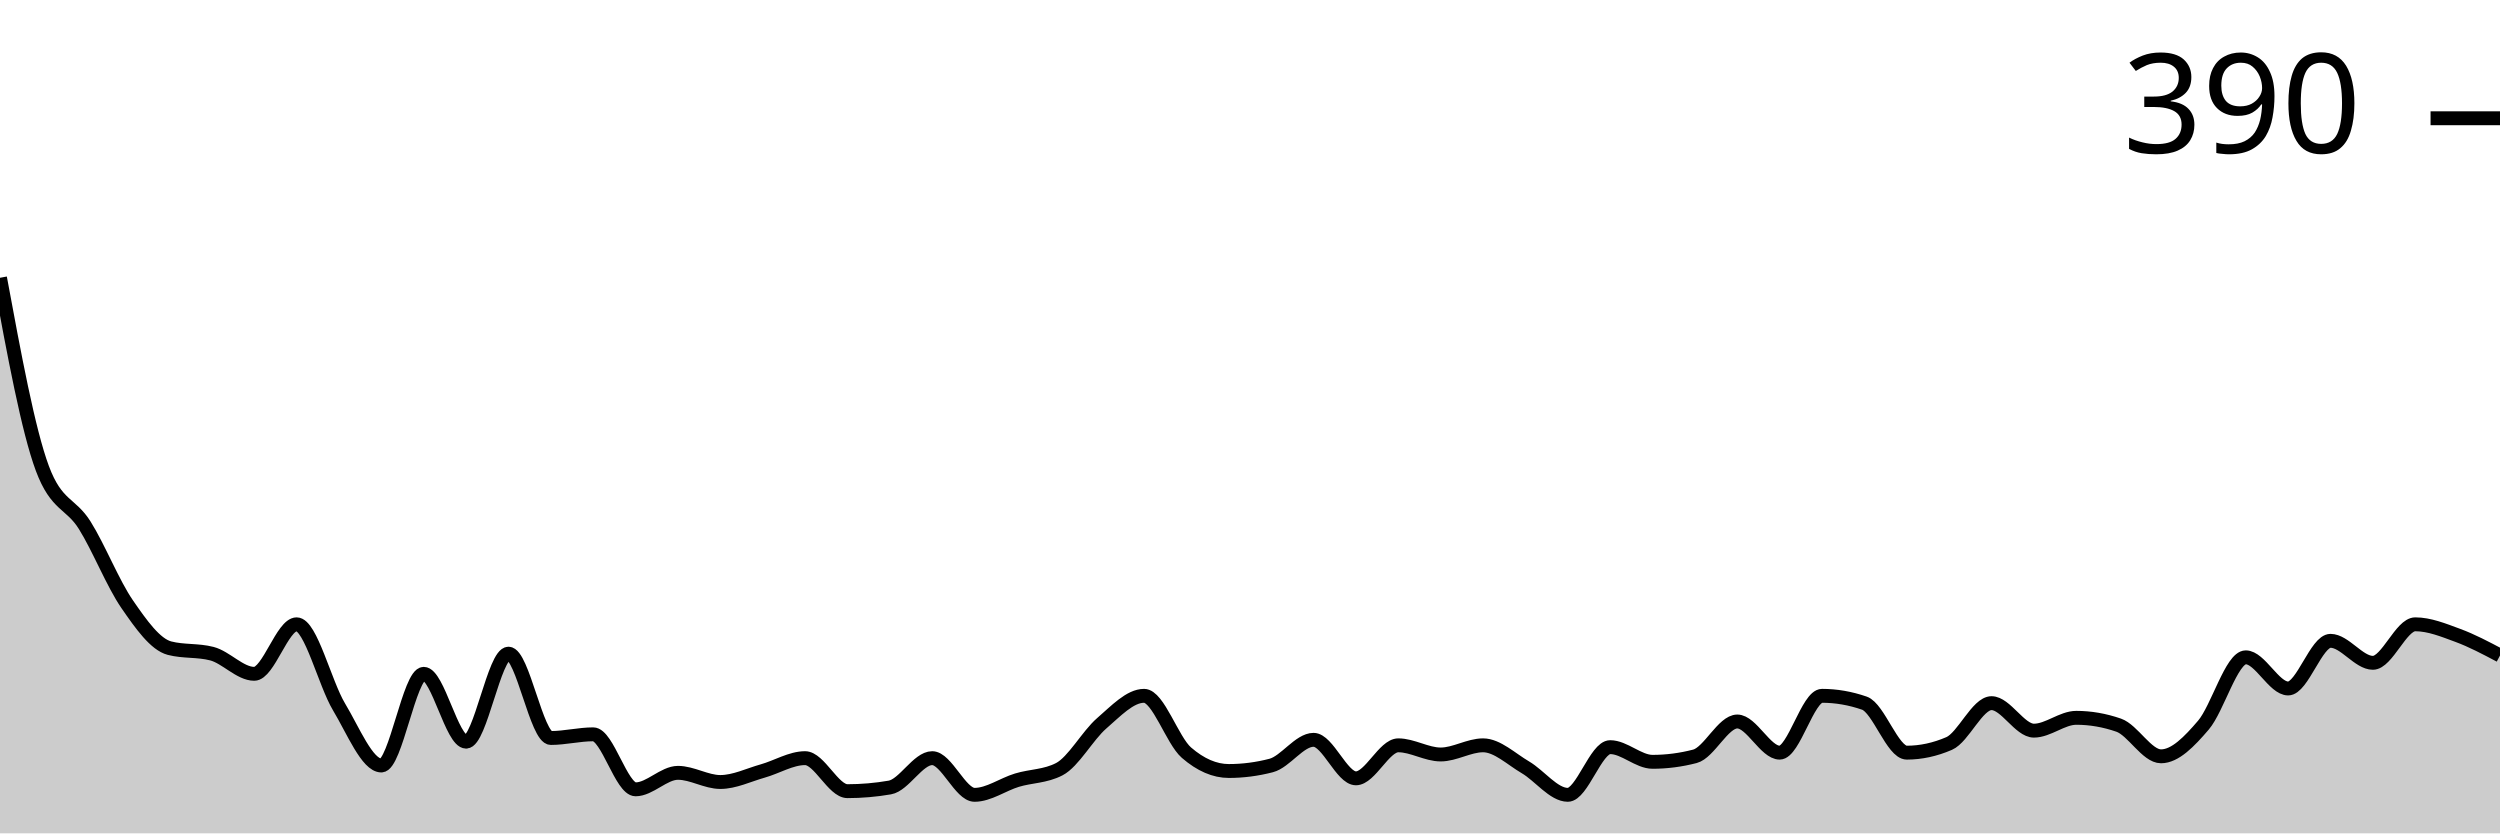
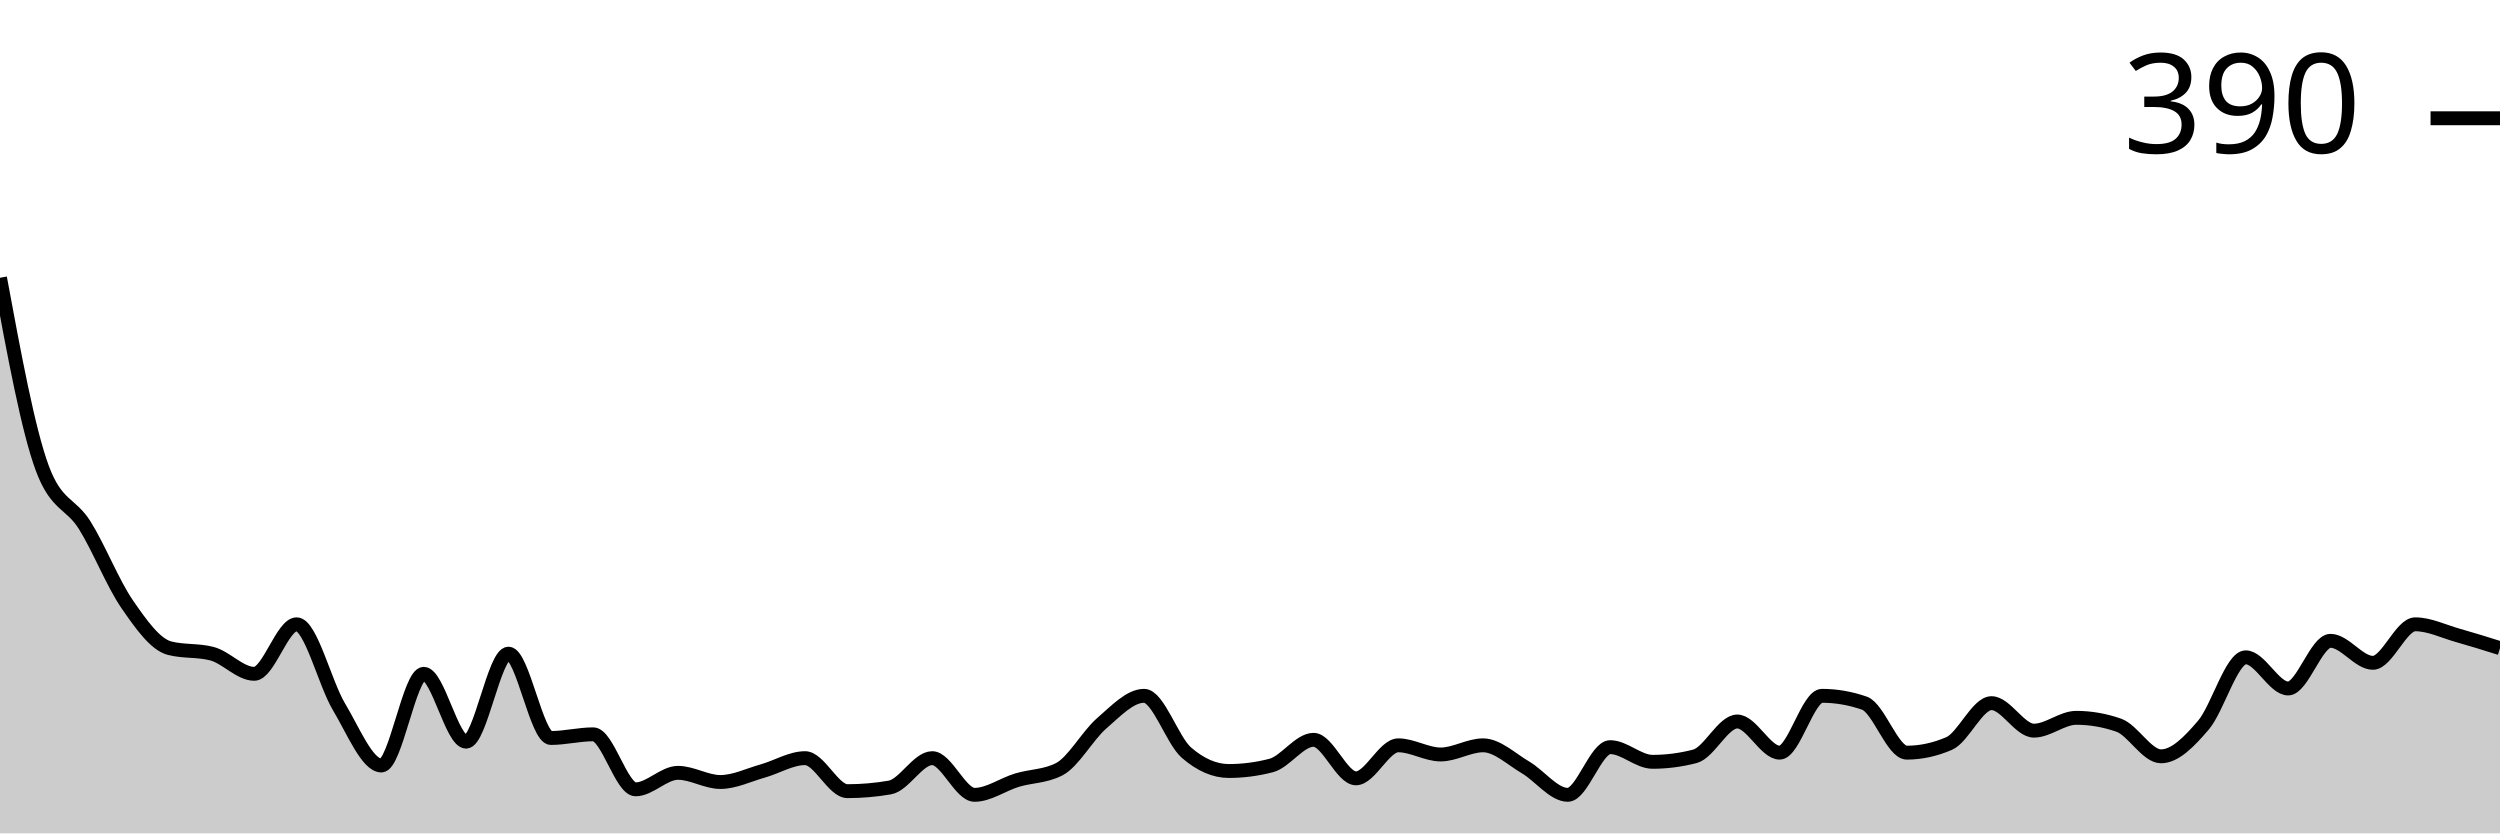
<svg xmlns="http://www.w3.org/2000/svg" viewBox="0 0 180 60">
  <g transform="translate(0,20)">
-     <path class="area" fill="rgba(0, 0, 0, 0.2)" d="M0,0C1.017,5.501,2.034,11.001,3.051,13.729C4.068,16.458,5.085,16.194,6.102,17.822C7.119,19.45,8.136,22.024,9.153,23.498C10.169,24.972,11.186,26.403,12.203,26.667C13.22,26.931,14.237,26.799,15.254,27.063C16.271,27.327,17.288,28.515,18.305,28.515C19.322,28.515,20.339,24.95,21.356,24.95C22.373,24.95,23.39,29.197,24.407,30.891C25.424,32.585,26.441,35.116,27.458,35.116C28.475,35.116,29.492,28.515,30.508,28.515C31.525,28.515,32.542,33.399,33.559,33.399C34.576,33.399,35.593,27.063,36.61,27.063C37.627,27.063,38.644,33.135,39.661,33.135C40.678,33.135,41.695,32.871,42.712,32.871C43.729,32.871,44.746,36.832,45.763,36.832C46.78,36.832,47.797,35.644,48.814,35.644C49.831,35.644,50.847,36.304,51.864,36.304C52.881,36.304,53.898,35.798,54.915,35.512C55.932,35.226,56.949,34.587,57.966,34.587C58.983,34.587,60,36.964,61.017,36.964C62.034,36.964,63.051,36.876,64.068,36.7C65.085,36.524,66.102,34.587,67.119,34.587C68.136,34.587,69.153,37.228,70.169,37.228C71.186,37.228,72.203,36.48,73.22,36.172C74.237,35.864,75.254,35.908,76.271,35.38C77.288,34.851,78.305,32.959,79.322,32.079C80.339,31.199,81.356,30.099,82.373,30.099C83.39,30.099,84.407,33.311,85.424,34.191C86.441,35.072,87.458,35.512,88.475,35.512C89.492,35.512,90.508,35.38,91.525,35.116C92.542,34.851,93.559,33.267,94.576,33.267C95.593,33.267,96.61,36.04,97.627,36.04C98.644,36.04,99.661,33.663,100.678,33.663C101.695,33.663,102.712,34.323,103.729,34.323C104.746,34.323,105.763,33.663,106.78,33.663C107.797,33.663,108.814,34.653,109.831,35.248C110.847,35.842,111.864,37.228,112.881,37.228C113.898,37.228,114.915,33.795,115.932,33.795C116.949,33.795,117.966,34.851,118.983,34.851C120,34.851,121.017,34.719,122.034,34.455C123.051,34.191,124.068,31.947,125.085,31.947C126.102,31.947,127.119,34.191,128.136,34.191C129.153,34.191,130.169,30.099,131.186,30.099C132.203,30.099,133.22,30.275,134.237,30.627C135.254,30.979,136.271,34.191,137.288,34.191C138.305,34.191,139.322,33.971,140.339,33.531C141.356,33.091,142.373,30.627,143.39,30.627C144.407,30.627,145.424,32.607,146.441,32.607C147.458,32.607,148.475,31.683,149.492,31.683C150.508,31.683,151.525,31.859,152.542,32.211C153.559,32.563,154.576,34.455,155.593,34.455C156.61,34.455,157.627,33.399,158.644,32.211C159.661,31.023,160.678,27.327,161.695,27.327C162.712,27.327,163.729,29.571,164.746,29.571C165.763,29.571,166.78,26.139,167.797,26.139C168.814,26.139,169.831,27.723,170.847,27.723C171.864,27.723,172.881,24.95,173.898,24.95C174.915,24.95,175.932,25.369,176.949,25.743C177.966,26.117,178.983,26.656,180,27.195L180,40C178.983,40,177.966,40,176.949,40C175.932,40,174.915,40,173.898,40C172.881,40,171.864,40,170.847,40C169.831,40,168.814,40,167.797,40C166.78,40,165.763,40,164.746,40C163.729,40,162.712,40,161.695,40C160.678,40,159.661,40,158.644,40C157.627,40,156.61,40,155.593,40C154.576,40,153.559,40,152.542,40C151.525,40,150.508,40,149.492,40C148.475,40,147.458,40,146.441,40C145.424,40,144.407,40,143.39,40C142.373,40,141.356,40,140.339,40C139.322,40,138.305,40,137.288,40C136.271,40,135.254,40,134.237,40C133.22,40,132.203,40,131.186,40C130.169,40,129.153,40,128.136,40C127.119,40,126.102,40,125.085,40C124.068,40,123.051,40,122.034,40C121.017,40,120,40,118.983,40C117.966,40,116.949,40,115.932,40C114.915,40,113.898,40,112.881,40C111.864,40,110.847,40,109.831,40C108.814,40,107.797,40,106.78,40C105.763,40,104.746,40,103.729,40C102.712,40,101.695,40,100.678,40C99.661,40,98.644,40,97.627,40C96.61,40,95.593,40,94.576,40C93.559,40,92.542,40,91.525,40C90.508,40,89.492,40,88.475,40C87.458,40,86.441,40,85.424,40C84.407,40,83.39,40,82.373,40C81.356,40,80.339,40,79.322,40C78.305,40,77.288,40,76.271,40C75.254,40,74.237,40,73.22,40C72.203,40,71.186,40,70.169,40C69.153,40,68.136,40,67.119,40C66.102,40,65.085,40,64.068,40C63.051,40,62.034,40,61.017,40C60,40,58.983,40,57.966,40C56.949,40,55.932,40,54.915,40C53.898,40,52.881,40,51.864,40C50.847,40,49.831,40,48.814,40C47.797,40,46.78,40,45.763,40C44.746,40,43.729,40,42.712,40C41.695,40,40.678,40,39.661,40C38.644,40,37.627,40,36.61,40C35.593,40,34.576,40,33.559,40C32.542,40,31.525,40,30.508,40C29.492,40,28.475,40,27.458,40C26.441,40,25.424,40,24.407,40C23.39,40,22.373,40,21.356,40C20.339,40,19.322,40,18.305,40C17.288,40,16.271,40,15.254,40C14.237,40,13.22,40,12.203,40C11.186,40,10.169,40,9.153,40C8.136,40,7.119,40,6.102,40C5.085,40,4.068,40,3.051,40C2.034,40,1.017,40,0,40Z" />
-     <path class="line" stroke="black" fill="none" d="M0,0C1.017,5.501,2.034,11.001,3.051,13.729C4.068,16.458,5.085,16.194,6.102,17.822C7.119,19.45,8.136,22.024,9.153,23.498C10.169,24.972,11.186,26.403,12.203,26.667C13.22,26.931,14.237,26.799,15.254,27.063C16.271,27.327,17.288,28.515,18.305,28.515C19.322,28.515,20.339,24.95,21.356,24.95C22.373,24.95,23.39,29.197,24.407,30.891C25.424,32.585,26.441,35.116,27.458,35.116C28.475,35.116,29.492,28.515,30.508,28.515C31.525,28.515,32.542,33.399,33.559,33.399C34.576,33.399,35.593,27.063,36.61,27.063C37.627,27.063,38.644,33.135,39.661,33.135C40.678,33.135,41.695,32.871,42.712,32.871C43.729,32.871,44.746,36.832,45.763,36.832C46.78,36.832,47.797,35.644,48.814,35.644C49.831,35.644,50.847,36.304,51.864,36.304C52.881,36.304,53.898,35.798,54.915,35.512C55.932,35.226,56.949,34.587,57.966,34.587C58.983,34.587,60,36.964,61.017,36.964C62.034,36.964,63.051,36.876,64.068,36.7C65.085,36.524,66.102,34.587,67.119,34.587C68.136,34.587,69.153,37.228,70.169,37.228C71.186,37.228,72.203,36.48,73.22,36.172C74.237,35.864,75.254,35.908,76.271,35.38C77.288,34.851,78.305,32.959,79.322,32.079C80.339,31.199,81.356,30.099,82.373,30.099C83.39,30.099,84.407,33.311,85.424,34.191C86.441,35.072,87.458,35.512,88.475,35.512C89.492,35.512,90.508,35.38,91.525,35.116C92.542,34.851,93.559,33.267,94.576,33.267C95.593,33.267,96.61,36.04,97.627,36.04C98.644,36.04,99.661,33.663,100.678,33.663C101.695,33.663,102.712,34.323,103.729,34.323C104.746,34.323,105.763,33.663,106.78,33.663C107.797,33.663,108.814,34.653,109.831,35.248C110.847,35.842,111.864,37.228,112.881,37.228C113.898,37.228,114.915,33.795,115.932,33.795C116.949,33.795,117.966,34.851,118.983,34.851C120,34.851,121.017,34.719,122.034,34.455C123.051,34.191,124.068,31.947,125.085,31.947C126.102,31.947,127.119,34.191,128.136,34.191C129.153,34.191,130.169,30.099,131.186,30.099C132.203,30.099,133.22,30.275,134.237,30.627C135.254,30.979,136.271,34.191,137.288,34.191C138.305,34.191,139.322,33.971,140.339,33.531C141.356,33.091,142.373,30.627,143.39,30.627C144.407,30.627,145.424,32.607,146.441,32.607C147.458,32.607,148.475,31.683,149.492,31.683C150.508,31.683,151.525,31.859,152.542,32.211C153.559,32.563,154.576,34.455,155.593,34.455C156.61,34.455,157.627,33.399,158.644,32.211C159.661,31.023,160.678,27.327,161.695,27.327C162.712,27.327,163.729,29.571,164.746,29.571C165.763,29.571,166.78,26.139,167.797,26.139C168.814,26.139,169.831,27.723,170.847,27.723C171.864,27.723,172.881,24.95,173.898,24.95C174.915,24.95,175.932,25.369,176.949,25.743C177.966,26.117,178.983,26.656,180,27.195" />
+     <path class="area" fill="rgba(0, 0, 0, 0.2)" d="M0,0C1.017,5.501,2.034,11.001,3.051,13.729C4.068,16.458,5.085,16.194,6.102,17.822C7.119,19.45,8.136,22.024,9.153,23.498C10.169,24.972,11.186,26.403,12.203,26.667C13.22,26.931,14.237,26.799,15.254,27.063C16.271,27.327,17.288,28.515,18.305,28.515C19.322,28.515,20.339,24.95,21.356,24.95C22.373,24.95,23.39,29.197,24.407,30.891C25.424,32.585,26.441,35.116,27.458,35.116C28.475,35.116,29.492,28.515,30.508,28.515C31.525,28.515,32.542,33.399,33.559,33.399C34.576,33.399,35.593,27.063,36.61,27.063C37.627,27.063,38.644,33.135,39.661,33.135C40.678,33.135,41.695,32.871,42.712,32.871C43.729,32.871,44.746,36.832,45.763,36.832C46.78,36.832,47.797,35.644,48.814,35.644C49.831,35.644,50.847,36.304,51.864,36.304C52.881,36.304,53.898,35.798,54.915,35.512C55.932,35.226,56.949,34.587,57.966,34.587C58.983,34.587,60,36.964,61.017,36.964C62.034,36.964,63.051,36.876,64.068,36.7C65.085,36.524,66.102,34.587,67.119,34.587C68.136,34.587,69.153,37.228,70.169,37.228C71.186,37.228,72.203,36.48,73.22,36.172C74.237,35.864,75.254,35.908,76.271,35.38C77.288,34.851,78.305,32.959,79.322,32.079C80.339,31.199,81.356,30.099,82.373,30.099C83.39,30.099,84.407,33.311,85.424,34.191C86.441,35.072,87.458,35.512,88.475,35.512C89.492,35.512,90.508,35.38,91.525,35.116C92.542,34.851,93.559,33.267,94.576,33.267C95.593,33.267,96.61,36.04,97.627,36.04C98.644,36.04,99.661,33.663,100.678,33.663C101.695,33.663,102.712,34.323,103.729,34.323C104.746,34.323,105.763,33.663,106.78,33.663C107.797,33.663,108.814,34.653,109.831,35.248C110.847,35.842,111.864,37.228,112.881,37.228C113.898,37.228,114.915,33.795,115.932,33.795C116.949,33.795,117.966,34.851,118.983,34.851C120,34.851,121.017,34.719,122.034,34.455C123.051,34.191,124.068,31.947,125.085,31.947C126.102,31.947,127.119,34.191,128.136,34.191C129.153,34.191,130.169,30.099,131.186,30.099C132.203,30.099,133.22,30.275,134.237,30.627C135.254,30.979,136.271,34.191,137.288,34.191C138.305,34.191,139.322,33.971,140.339,33.531C141.356,33.091,142.373,30.627,143.39,30.627C144.407,30.627,145.424,32.607,146.441,32.607C147.458,32.607,148.475,31.683,149.492,31.683C150.508,31.683,151.525,31.859,152.542,32.211C153.559,32.563,154.576,34.455,155.593,34.455C156.61,34.455,157.627,33.399,158.644,32.211C159.661,31.023,160.678,27.327,161.695,27.327C162.712,27.327,163.729,29.571,164.746,29.571C165.763,29.571,166.78,26.139,167.797,26.139C168.814,26.139,169.831,27.723,170.847,27.723C171.864,27.723,172.881,24.95,173.898,24.95C174.915,24.95,175.932,25.457,176.949,25.743C177.966,26.029,178.983,26.348,180,26.667L180,40C178.983,40,177.966,40,176.949,40C175.932,40,174.915,40,173.898,40C172.881,40,171.864,40,170.847,40C169.831,40,168.814,40,167.797,40C166.78,40,165.763,40,164.746,40C163.729,40,162.712,40,161.695,40C160.678,40,159.661,40,158.644,40C157.627,40,156.61,40,155.593,40C154.576,40,153.559,40,152.542,40C151.525,40,150.508,40,149.492,40C148.475,40,147.458,40,146.441,40C145.424,40,144.407,40,143.39,40C142.373,40,141.356,40,140.339,40C139.322,40,138.305,40,137.288,40C136.271,40,135.254,40,134.237,40C133.22,40,132.203,40,131.186,40C130.169,40,129.153,40,128.136,40C127.119,40,126.102,40,125.085,40C124.068,40,123.051,40,122.034,40C121.017,40,120,40,118.983,40C117.966,40,116.949,40,115.932,40C114.915,40,113.898,40,112.881,40C111.864,40,110.847,40,109.831,40C108.814,40,107.797,40,106.78,40C105.763,40,104.746,40,103.729,40C102.712,40,101.695,40,100.678,40C99.661,40,98.644,40,97.627,40C96.61,40,95.593,40,94.576,40C93.559,40,92.542,40,91.525,40C90.508,40,89.492,40,88.475,40C87.458,40,86.441,40,85.424,40C84.407,40,83.39,40,82.373,40C81.356,40,80.339,40,79.322,40C78.305,40,77.288,40,76.271,40C75.254,40,74.237,40,73.22,40C72.203,40,71.186,40,70.169,40C69.153,40,68.136,40,67.119,40C66.102,40,65.085,40,64.068,40C63.051,40,62.034,40,61.017,40C60,40,58.983,40,57.966,40C56.949,40,55.932,40,54.915,40C53.898,40,52.881,40,51.864,40C50.847,40,49.831,40,48.814,40C47.797,40,46.78,40,45.763,40C44.746,40,43.729,40,42.712,40C41.695,40,40.678,40,39.661,40C38.644,40,37.627,40,36.61,40C35.593,40,34.576,40,33.559,40C32.542,40,31.525,40,30.508,40C29.492,40,28.475,40,27.458,40C26.441,40,25.424,40,24.407,40C23.39,40,22.373,40,21.356,40C20.339,40,19.322,40,18.305,40C17.288,40,16.271,40,15.254,40C14.237,40,13.22,40,12.203,40C11.186,40,10.169,40,9.153,40C8.136,40,7.119,40,6.102,40C5.085,40,4.068,40,3.051,40C2.034,40,1.017,40,0,40Z" />
+     <path class="line" stroke="black" fill="none" d="M0,0C1.017,5.501,2.034,11.001,3.051,13.729C4.068,16.458,5.085,16.194,6.102,17.822C7.119,19.45,8.136,22.024,9.153,23.498C10.169,24.972,11.186,26.403,12.203,26.667C13.22,26.931,14.237,26.799,15.254,27.063C16.271,27.327,17.288,28.515,18.305,28.515C19.322,28.515,20.339,24.95,21.356,24.95C22.373,24.95,23.39,29.197,24.407,30.891C25.424,32.585,26.441,35.116,27.458,35.116C28.475,35.116,29.492,28.515,30.508,28.515C31.525,28.515,32.542,33.399,33.559,33.399C34.576,33.399,35.593,27.063,36.61,27.063C37.627,27.063,38.644,33.135,39.661,33.135C40.678,33.135,41.695,32.871,42.712,32.871C43.729,32.871,44.746,36.832,45.763,36.832C46.78,36.832,47.797,35.644,48.814,35.644C49.831,35.644,50.847,36.304,51.864,36.304C52.881,36.304,53.898,35.798,54.915,35.512C55.932,35.226,56.949,34.587,57.966,34.587C58.983,34.587,60,36.964,61.017,36.964C62.034,36.964,63.051,36.876,64.068,36.7C65.085,36.524,66.102,34.587,67.119,34.587C68.136,34.587,69.153,37.228,70.169,37.228C71.186,37.228,72.203,36.48,73.22,36.172C74.237,35.864,75.254,35.908,76.271,35.38C77.288,34.851,78.305,32.959,79.322,32.079C80.339,31.199,81.356,30.099,82.373,30.099C83.39,30.099,84.407,33.311,85.424,34.191C86.441,35.072,87.458,35.512,88.475,35.512C89.492,35.512,90.508,35.38,91.525,35.116C92.542,34.851,93.559,33.267,94.576,33.267C95.593,33.267,96.61,36.04,97.627,36.04C98.644,36.04,99.661,33.663,100.678,33.663C101.695,33.663,102.712,34.323,103.729,34.323C104.746,34.323,105.763,33.663,106.78,33.663C107.797,33.663,108.814,34.653,109.831,35.248C110.847,35.842,111.864,37.228,112.881,37.228C113.898,37.228,114.915,33.795,115.932,33.795C116.949,33.795,117.966,34.851,118.983,34.851C120,34.851,121.017,34.719,122.034,34.455C123.051,34.191,124.068,31.947,125.085,31.947C126.102,31.947,127.119,34.191,128.136,34.191C129.153,34.191,130.169,30.099,131.186,30.099C132.203,30.099,133.22,30.275,134.237,30.627C135.254,30.979,136.271,34.191,137.288,34.191C138.305,34.191,139.322,33.971,140.339,33.531C141.356,33.091,142.373,30.627,143.39,30.627C144.407,30.627,145.424,32.607,146.441,32.607C147.458,32.607,148.475,31.683,149.492,31.683C150.508,31.683,151.525,31.859,152.542,32.211C153.559,32.563,154.576,34.455,155.593,34.455C156.61,34.455,157.627,33.399,158.644,32.211C159.661,31.023,160.678,27.327,161.695,27.327C162.712,27.327,163.729,29.571,164.746,29.571C165.763,29.571,166.78,26.139,167.797,26.139C168.814,26.139,169.831,27.723,170.847,27.723C171.864,27.723,172.881,24.95,173.898,24.95C174.915,24.95,175.932,25.457,176.949,25.743C177.966,26.029,178.983,26.348,180,26.667" />
    <path class="axis-ceiling" stroke-width="1" stroke="black" fill="none" d="M175,-11.485L180,-11.485" />
    <text class="axis-ceiling-label" font-family="sans-serif" text-anchor="end" font-size="10px" x="170" y="-8.985">390</text>
  </g>
</svg>
